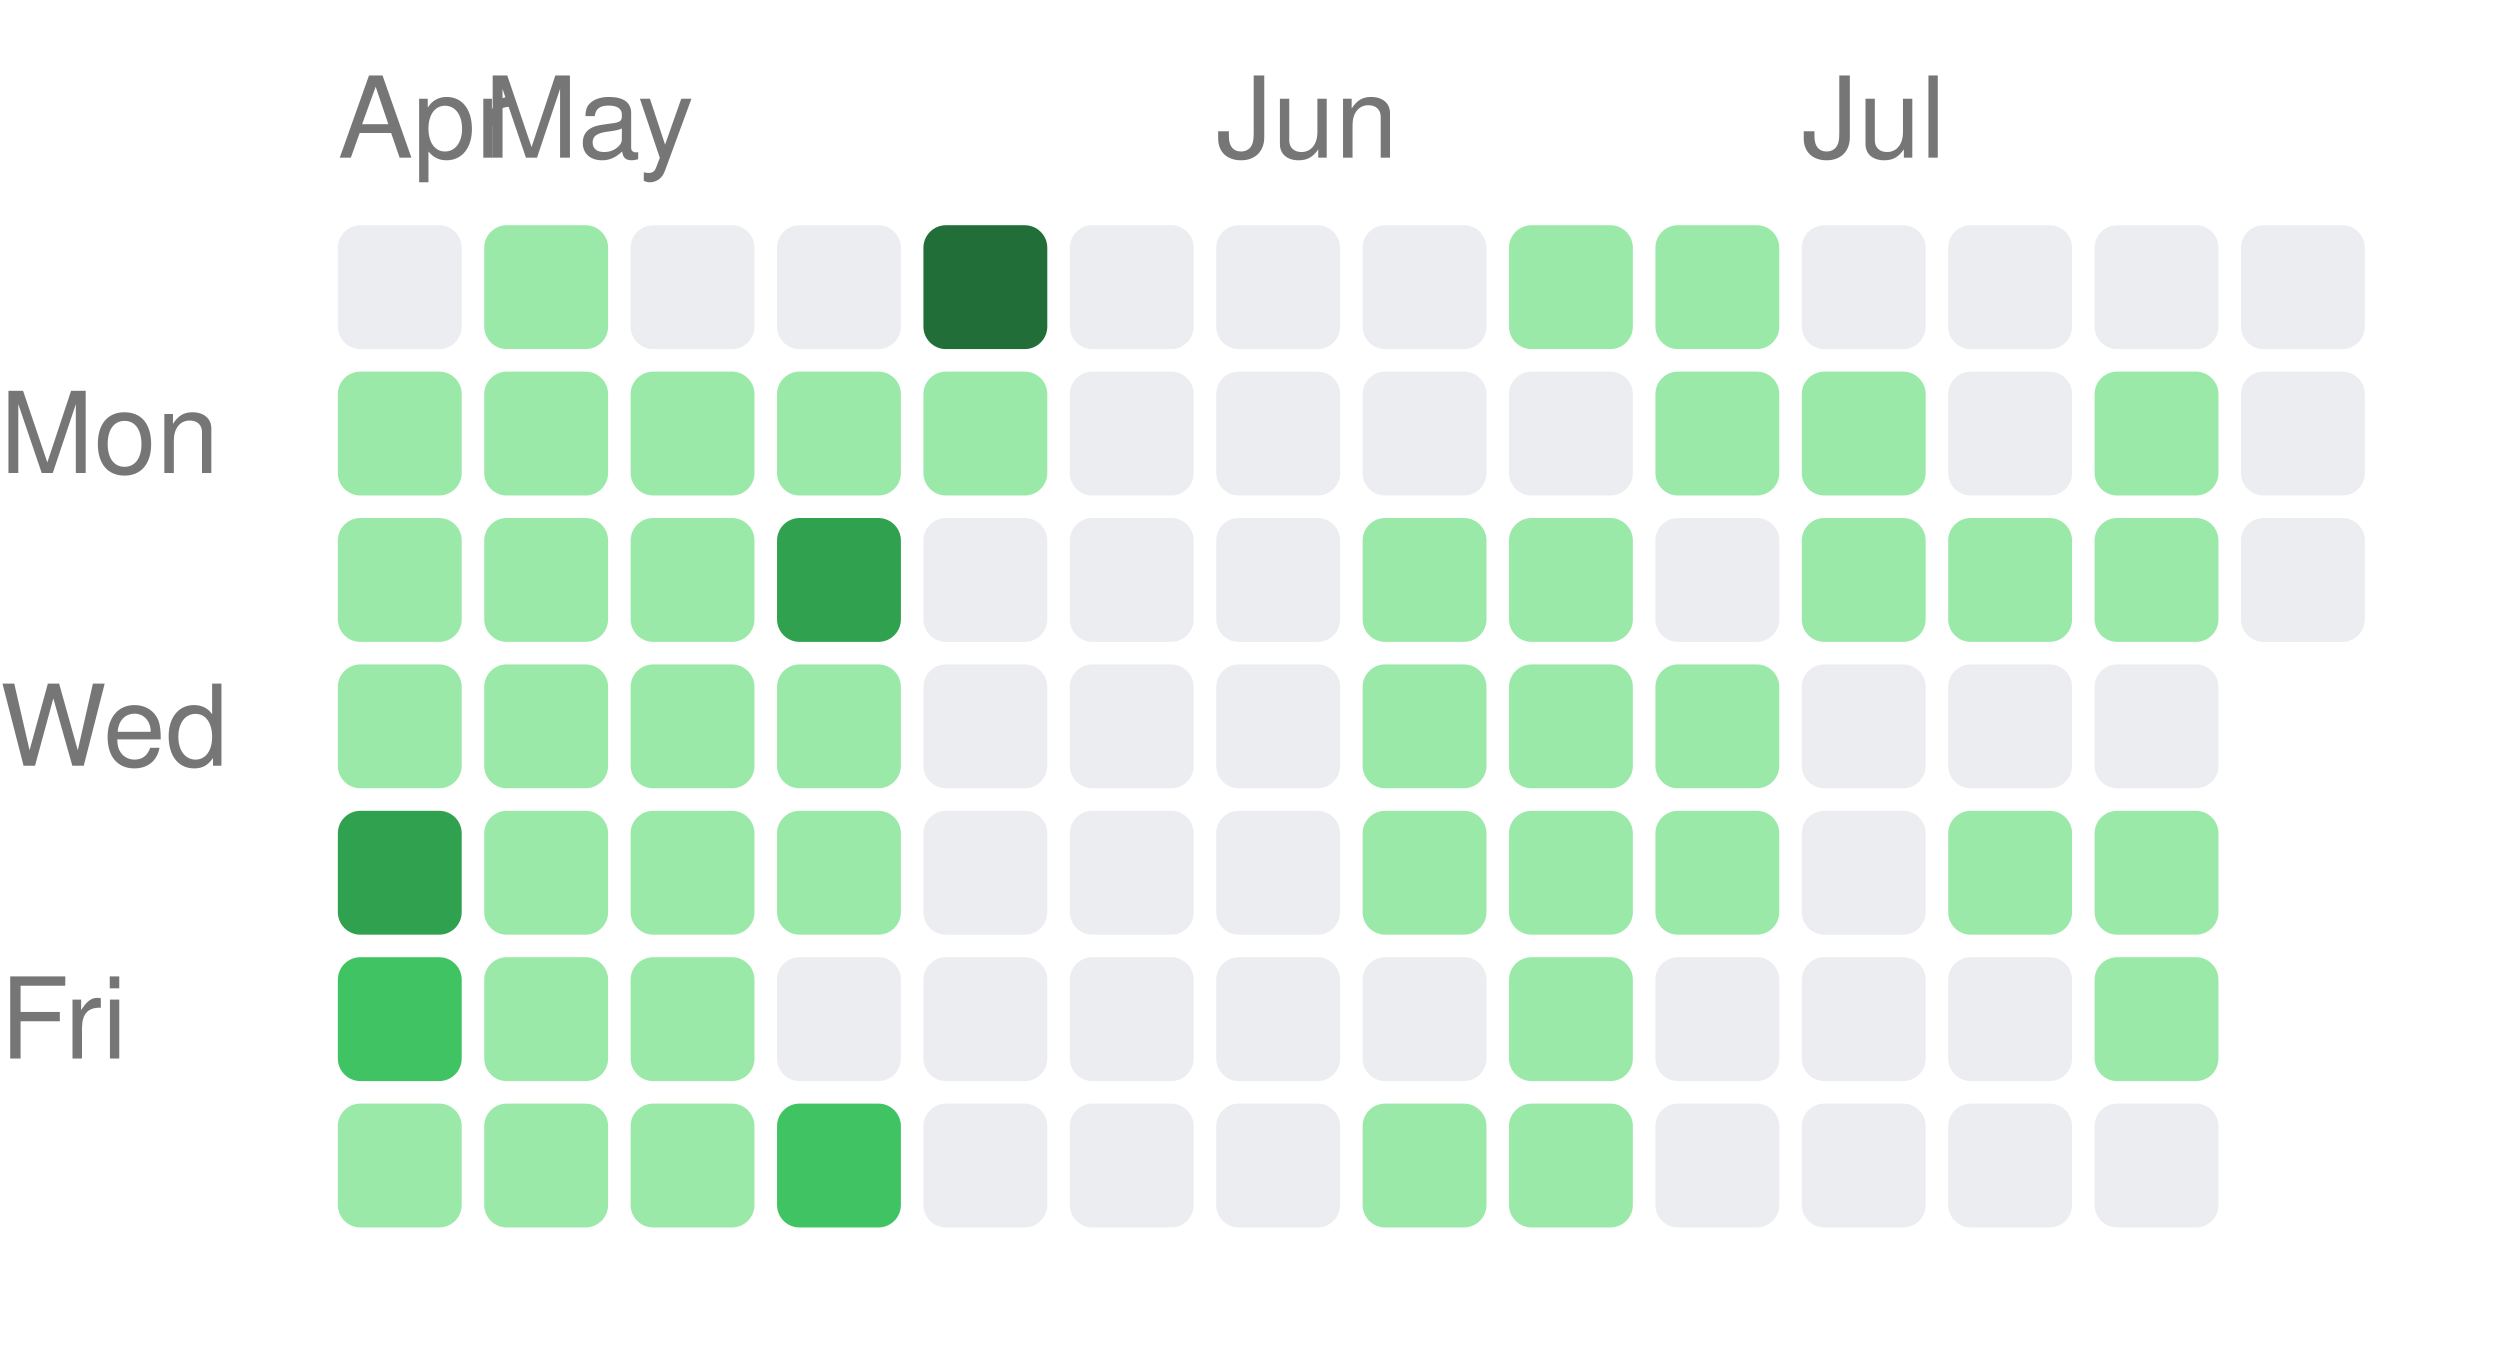
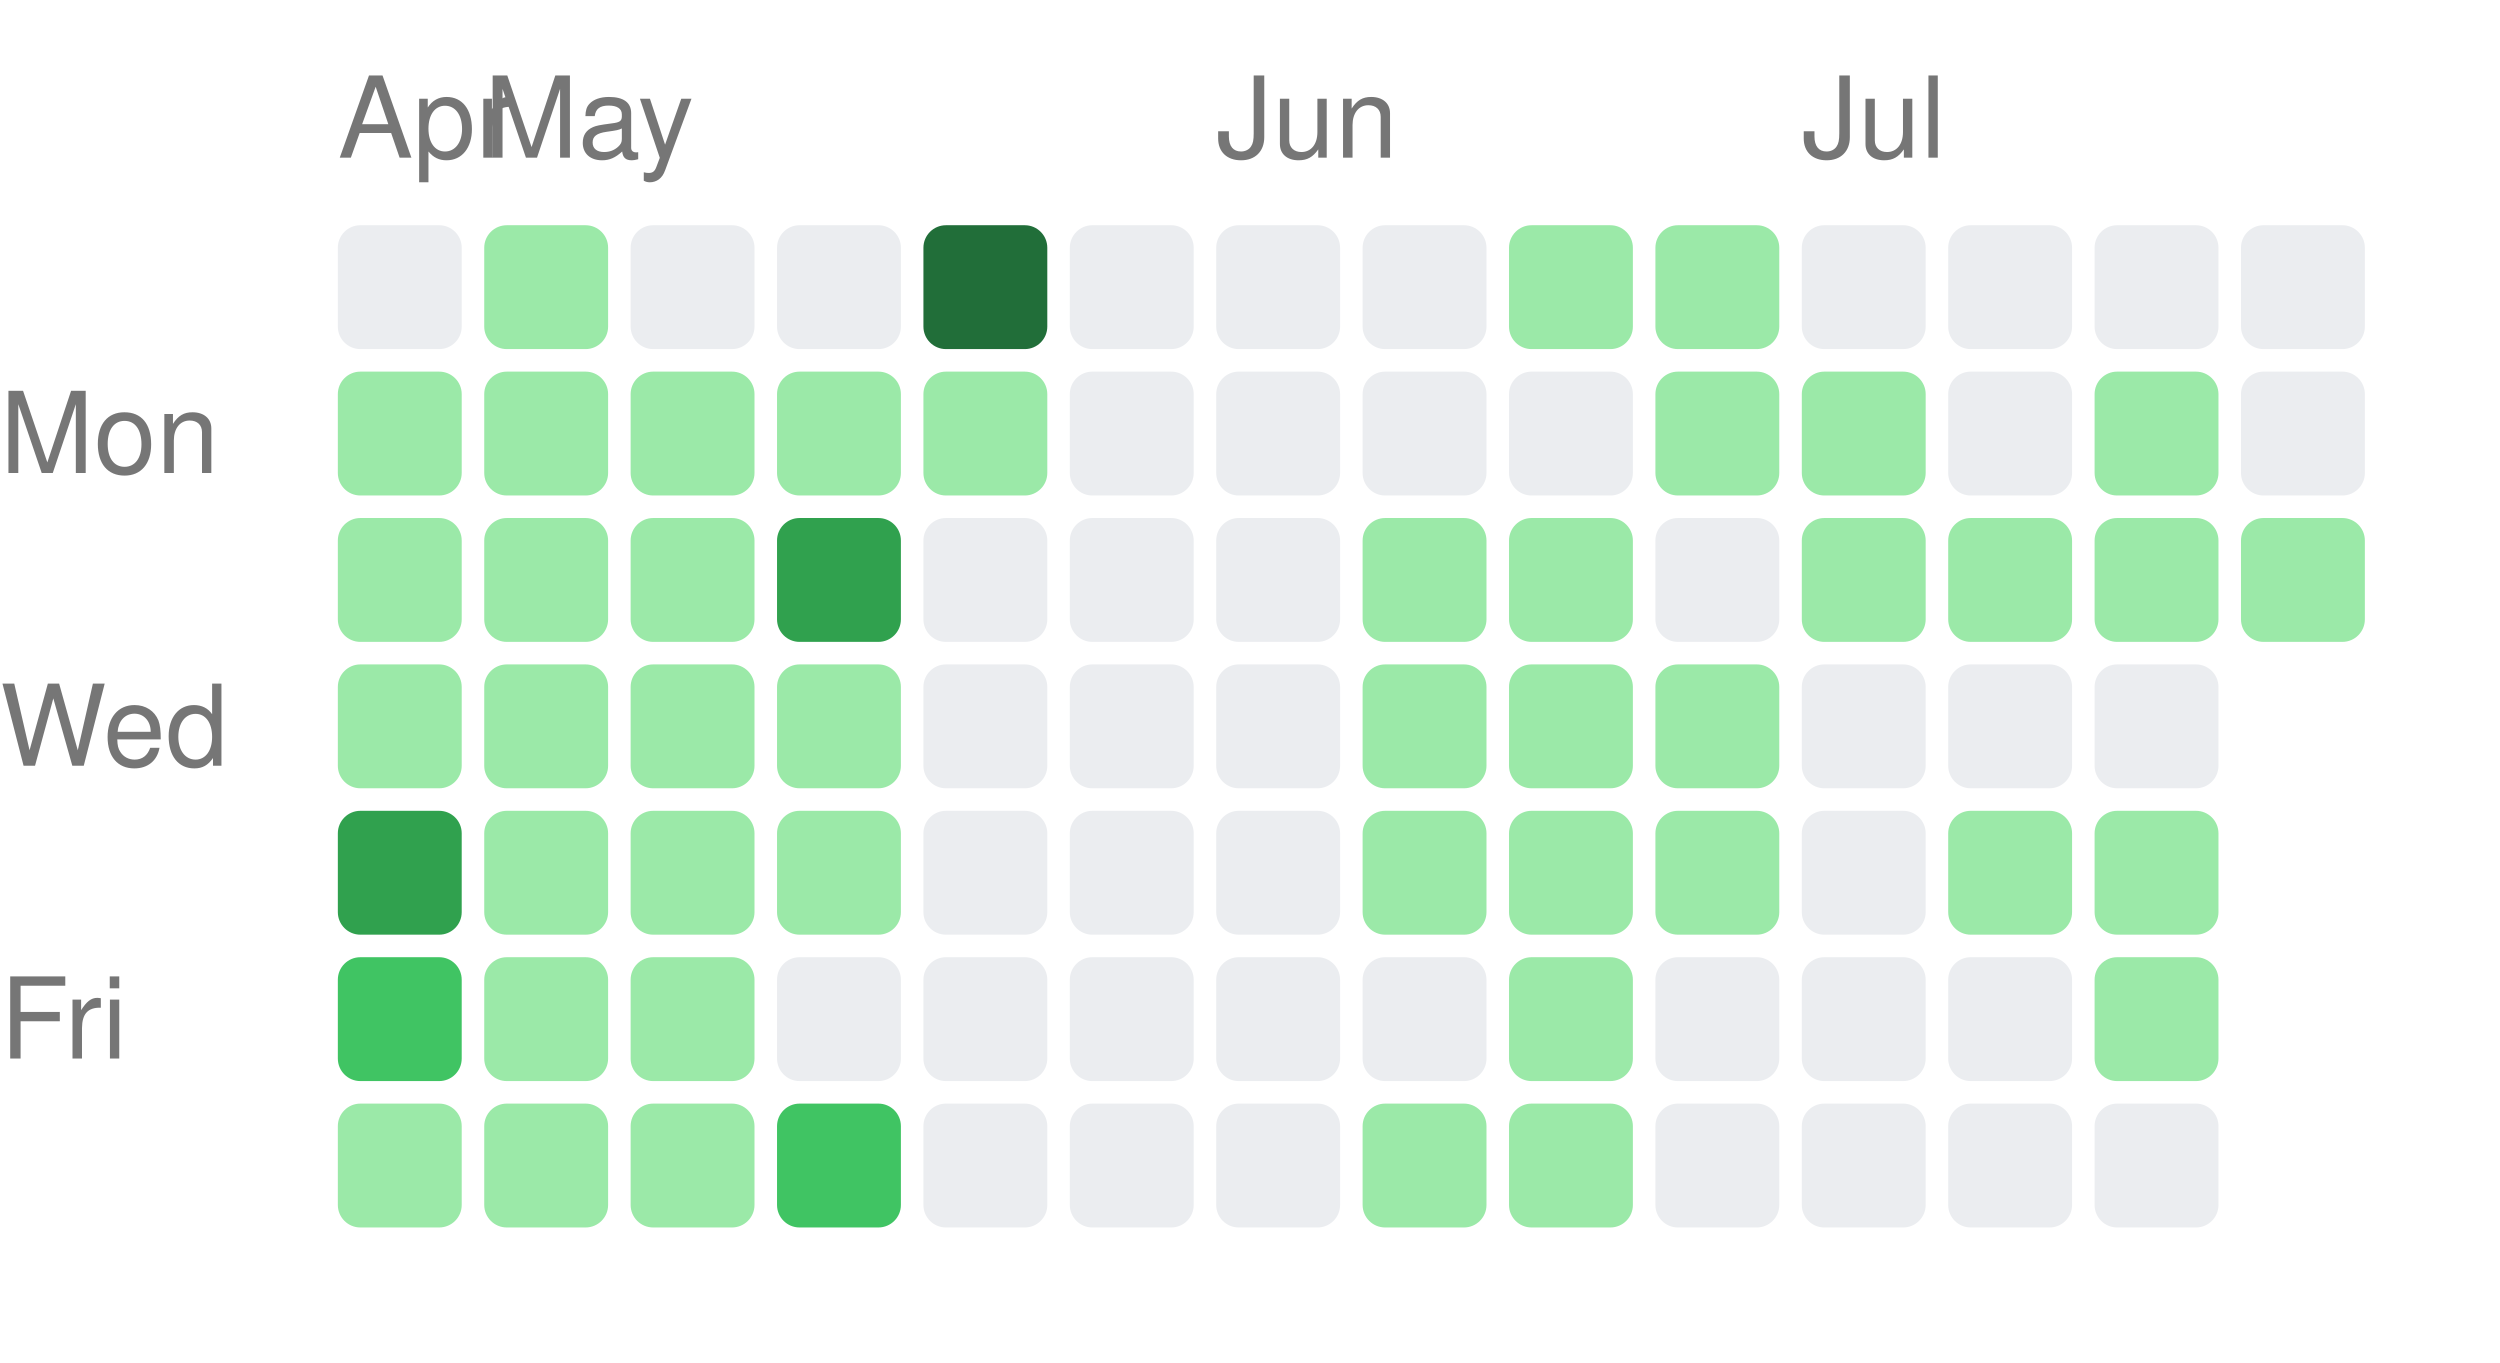
<svg xmlns="http://www.w3.org/2000/svg" width="222" height="121" viewBox="0 0 222 121">
  <style>text { fill: #767676; font-size: 10px; font-family: -apple-system, BlinkMacSystemFont, "Segoe UI", Helvetica, Arial, sans-serif; }</style>
  <text x="30" y="14">Apr</text>
  <text x="43" y="14">May</text>
  <text x="108" y="14">Jun</text>
  <text x="160" y="14">Jul</text>
  <text x="0" y="42" text-anchor="start">Mon</text>
  <text x="0" y="68" text-anchor="start">Wed</text>
  <text x="0" y="94" text-anchor="start">Fri</text>
  <rect x="30" y="20" width="11" height="11" rx="2" ry="2" fill="#ebedf0" />
  <rect x="30" y="33" width="11" height="11" rx="2" ry="2" fill="#9be9a8" />
  <rect x="30" y="46" width="11" height="11" rx="2" ry="2" fill="#9be9a8" />
  <rect x="30" y="59" width="11" height="11" rx="2" ry="2" fill="#9be9a8" />
  <rect x="30" y="72" width="11" height="11" rx="2" ry="2" fill="#30a14e" />
  <rect x="30" y="85" width="11" height="11" rx="2" ry="2" fill="#40c463" />
  <rect x="30" y="98" width="11" height="11" rx="2" ry="2" fill="#9be9a8" />
  <rect x="43" y="20" width="11" height="11" rx="2" ry="2" fill="#9be9a8" />
  <rect x="43" y="33" width="11" height="11" rx="2" ry="2" fill="#9be9a8" />
  <rect x="43" y="46" width="11" height="11" rx="2" ry="2" fill="#9be9a8" />
  <rect x="43" y="59" width="11" height="11" rx="2" ry="2" fill="#9be9a8" />
  <rect x="43" y="72" width="11" height="11" rx="2" ry="2" fill="#9be9a8" />
  <rect x="43" y="85" width="11" height="11" rx="2" ry="2" fill="#9be9a8" />
  <rect x="43" y="98" width="11" height="11" rx="2" ry="2" fill="#9be9a8" />
  <rect x="56" y="20" width="11" height="11" rx="2" ry="2" fill="#ebedf0" />
  <rect x="56" y="33" width="11" height="11" rx="2" ry="2" fill="#9be9a8" />
  <rect x="56" y="46" width="11" height="11" rx="2" ry="2" fill="#9be9a8" />
  <rect x="56" y="59" width="11" height="11" rx="2" ry="2" fill="#9be9a8" />
  <rect x="56" y="72" width="11" height="11" rx="2" ry="2" fill="#9be9a8" />
  <rect x="56" y="85" width="11" height="11" rx="2" ry="2" fill="#9be9a8" />
  <rect x="56" y="98" width="11" height="11" rx="2" ry="2" fill="#9be9a8" />
  <rect x="69" y="20" width="11" height="11" rx="2" ry="2" fill="#ebedf0" />
  <rect x="69" y="33" width="11" height="11" rx="2" ry="2" fill="#9be9a8" />
  <rect x="69" y="46" width="11" height="11" rx="2" ry="2" fill="#30a14e" />
  <rect x="69" y="59" width="11" height="11" rx="2" ry="2" fill="#9be9a8" />
  <rect x="69" y="72" width="11" height="11" rx="2" ry="2" fill="#9be9a8" />
  <rect x="69" y="85" width="11" height="11" rx="2" ry="2" fill="#ebedf0" />
  <rect x="69" y="98" width="11" height="11" rx="2" ry="2" fill="#40c463" />
  <rect x="82" y="20" width="11" height="11" rx="2" ry="2" fill="#216e39" />
  <rect x="82" y="33" width="11" height="11" rx="2" ry="2" fill="#9be9a8" />
  <rect x="82" y="46" width="11" height="11" rx="2" ry="2" fill="#ebedf0" />
  <rect x="82" y="59" width="11" height="11" rx="2" ry="2" fill="#ebedf0" />
  <rect x="82" y="72" width="11" height="11" rx="2" ry="2" fill="#ebedf0" />
  <rect x="82" y="85" width="11" height="11" rx="2" ry="2" fill="#ebedf0" />
  <rect x="82" y="98" width="11" height="11" rx="2" ry="2" fill="#ebedf0" />
  <rect x="95" y="20" width="11" height="11" rx="2" ry="2" fill="#ebedf0" />
  <rect x="95" y="33" width="11" height="11" rx="2" ry="2" fill="#ebedf0" />
  <rect x="95" y="46" width="11" height="11" rx="2" ry="2" fill="#ebedf0" />
  <rect x="95" y="59" width="11" height="11" rx="2" ry="2" fill="#ebedf0" />
  <rect x="95" y="72" width="11" height="11" rx="2" ry="2" fill="#ebedf0" />
  <rect x="95" y="85" width="11" height="11" rx="2" ry="2" fill="#ebedf0" />
  <rect x="95" y="98" width="11" height="11" rx="2" ry="2" fill="#ebedf0" />
  <rect x="108" y="20" width="11" height="11" rx="2" ry="2" fill="#ebedf0" />
  <rect x="108" y="33" width="11" height="11" rx="2" ry="2" fill="#ebedf0" />
  <rect x="108" y="46" width="11" height="11" rx="2" ry="2" fill="#ebedf0" />
  <rect x="108" y="59" width="11" height="11" rx="2" ry="2" fill="#ebedf0" />
  <rect x="108" y="72" width="11" height="11" rx="2" ry="2" fill="#ebedf0" />
  <rect x="108" y="85" width="11" height="11" rx="2" ry="2" fill="#ebedf0" />
  <rect x="108" y="98" width="11" height="11" rx="2" ry="2" fill="#ebedf0" />
  <rect x="121" y="20" width="11" height="11" rx="2" ry="2" fill="#ebedf0" />
  <rect x="121" y="33" width="11" height="11" rx="2" ry="2" fill="#ebedf0" />
  <rect x="121" y="46" width="11" height="11" rx="2" ry="2" fill="#9be9a8" />
  <rect x="121" y="59" width="11" height="11" rx="2" ry="2" fill="#9be9a8" />
  <rect x="121" y="72" width="11" height="11" rx="2" ry="2" fill="#9be9a8" />
  <rect x="121" y="85" width="11" height="11" rx="2" ry="2" fill="#ebedf0" />
  <rect x="121" y="98" width="11" height="11" rx="2" ry="2" fill="#9be9a8" />
  <rect x="134" y="20" width="11" height="11" rx="2" ry="2" fill="#9be9a8" />
  <rect x="134" y="33" width="11" height="11" rx="2" ry="2" fill="#ebedf0" />
  <rect x="134" y="46" width="11" height="11" rx="2" ry="2" fill="#9be9a8" />
  <rect x="134" y="59" width="11" height="11" rx="2" ry="2" fill="#9be9a8" />
  <rect x="134" y="72" width="11" height="11" rx="2" ry="2" fill="#9be9a8" />
  <rect x="134" y="85" width="11" height="11" rx="2" ry="2" fill="#9be9a8" />
  <rect x="134" y="98" width="11" height="11" rx="2" ry="2" fill="#9be9a8" />
  <rect x="147" y="20" width="11" height="11" rx="2" ry="2" fill="#9be9a8" />
  <rect x="147" y="33" width="11" height="11" rx="2" ry="2" fill="#9be9a8" />
  <rect x="147" y="46" width="11" height="11" rx="2" ry="2" fill="#ebedf0" />
  <rect x="147" y="59" width="11" height="11" rx="2" ry="2" fill="#9be9a8" />
  <rect x="147" y="72" width="11" height="11" rx="2" ry="2" fill="#9be9a8" />
  <rect x="147" y="85" width="11" height="11" rx="2" ry="2" fill="#ebedf0" />
  <rect x="147" y="98" width="11" height="11" rx="2" ry="2" fill="#ebedf0" />
  <rect x="160" y="20" width="11" height="11" rx="2" ry="2" fill="#ebedf0" />
  <rect x="160" y="33" width="11" height="11" rx="2" ry="2" fill="#9be9a8" />
  <rect x="160" y="46" width="11" height="11" rx="2" ry="2" fill="#9be9a8" />
  <rect x="160" y="59" width="11" height="11" rx="2" ry="2" fill="#ebedf0" />
  <rect x="160" y="72" width="11" height="11" rx="2" ry="2" fill="#ebedf0" />
  <rect x="160" y="85" width="11" height="11" rx="2" ry="2" fill="#ebedf0" />
  <rect x="160" y="98" width="11" height="11" rx="2" ry="2" fill="#ebedf0" />
  <rect x="173" y="20" width="11" height="11" rx="2" ry="2" fill="#ebedf0" />
  <rect x="173" y="33" width="11" height="11" rx="2" ry="2" fill="#ebedf0" />
  <rect x="173" y="46" width="11" height="11" rx="2" ry="2" fill="#9be9a8" />
  <rect x="173" y="59" width="11" height="11" rx="2" ry="2" fill="#ebedf0" />
  <rect x="173" y="72" width="11" height="11" rx="2" ry="2" fill="#9be9a8" />
  <rect x="173" y="85" width="11" height="11" rx="2" ry="2" fill="#ebedf0" />
  <rect x="173" y="98" width="11" height="11" rx="2" ry="2" fill="#ebedf0" />
  <rect x="186" y="20" width="11" height="11" rx="2" ry="2" fill="#ebedf0" />
  <rect x="186" y="33" width="11" height="11" rx="2" ry="2" fill="#9be9a8" />
  <rect x="186" y="46" width="11" height="11" rx="2" ry="2" fill="#9be9a8" />
  <rect x="186" y="59" width="11" height="11" rx="2" ry="2" fill="#ebedf0" />
  <rect x="186" y="72" width="11" height="11" rx="2" ry="2" fill="#9be9a8" />
  <rect x="186" y="85" width="11" height="11" rx="2" ry="2" fill="#9be9a8" />
  <rect x="186" y="98" width="11" height="11" rx="2" ry="2" fill="#ebedf0" />
  <rect x="199" y="20" width="11" height="11" rx="2" ry="2" fill="#ebedf0" />
  <rect x="199" y="33" width="11" height="11" rx="2" ry="2" fill="#ebedf0" />
-   <rect x="199" y="46" width="11" height="11" rx="2" ry="2" fill="#ebedf0" />
+   <rect x="199" y="46" width="11" height="11" rx="2" ry="2" fill="#9be9a8" />
</svg>
